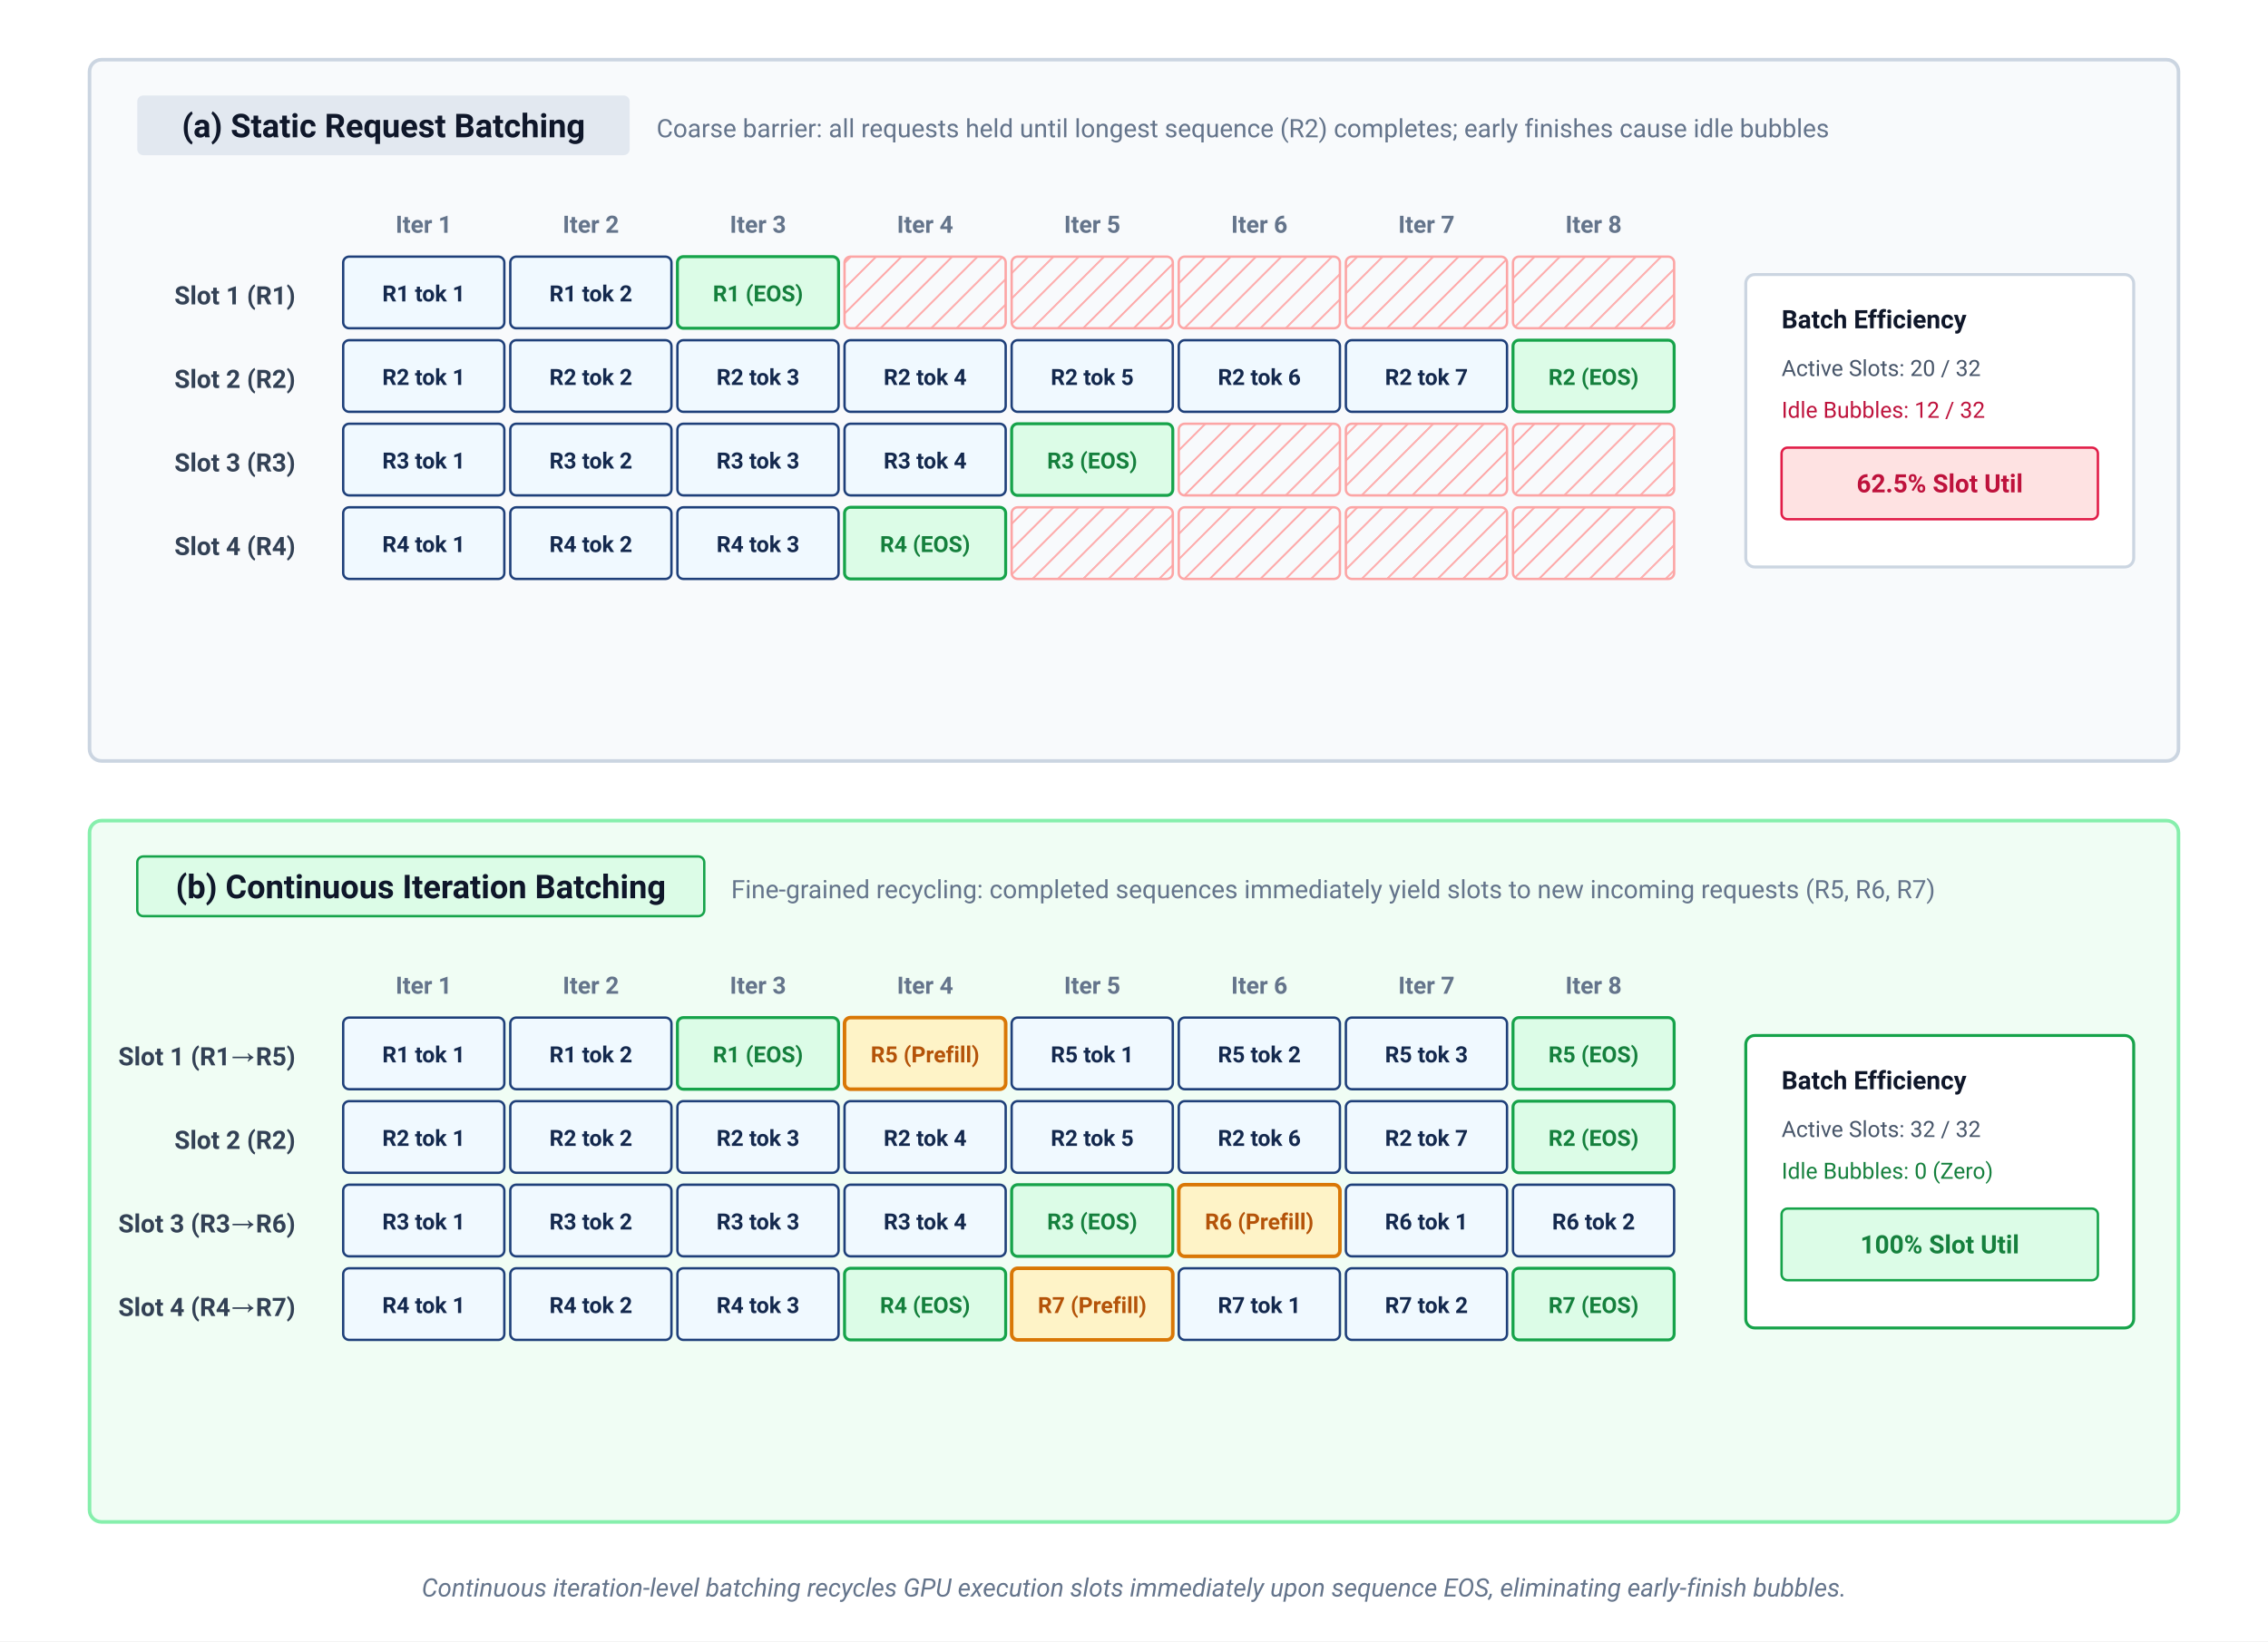
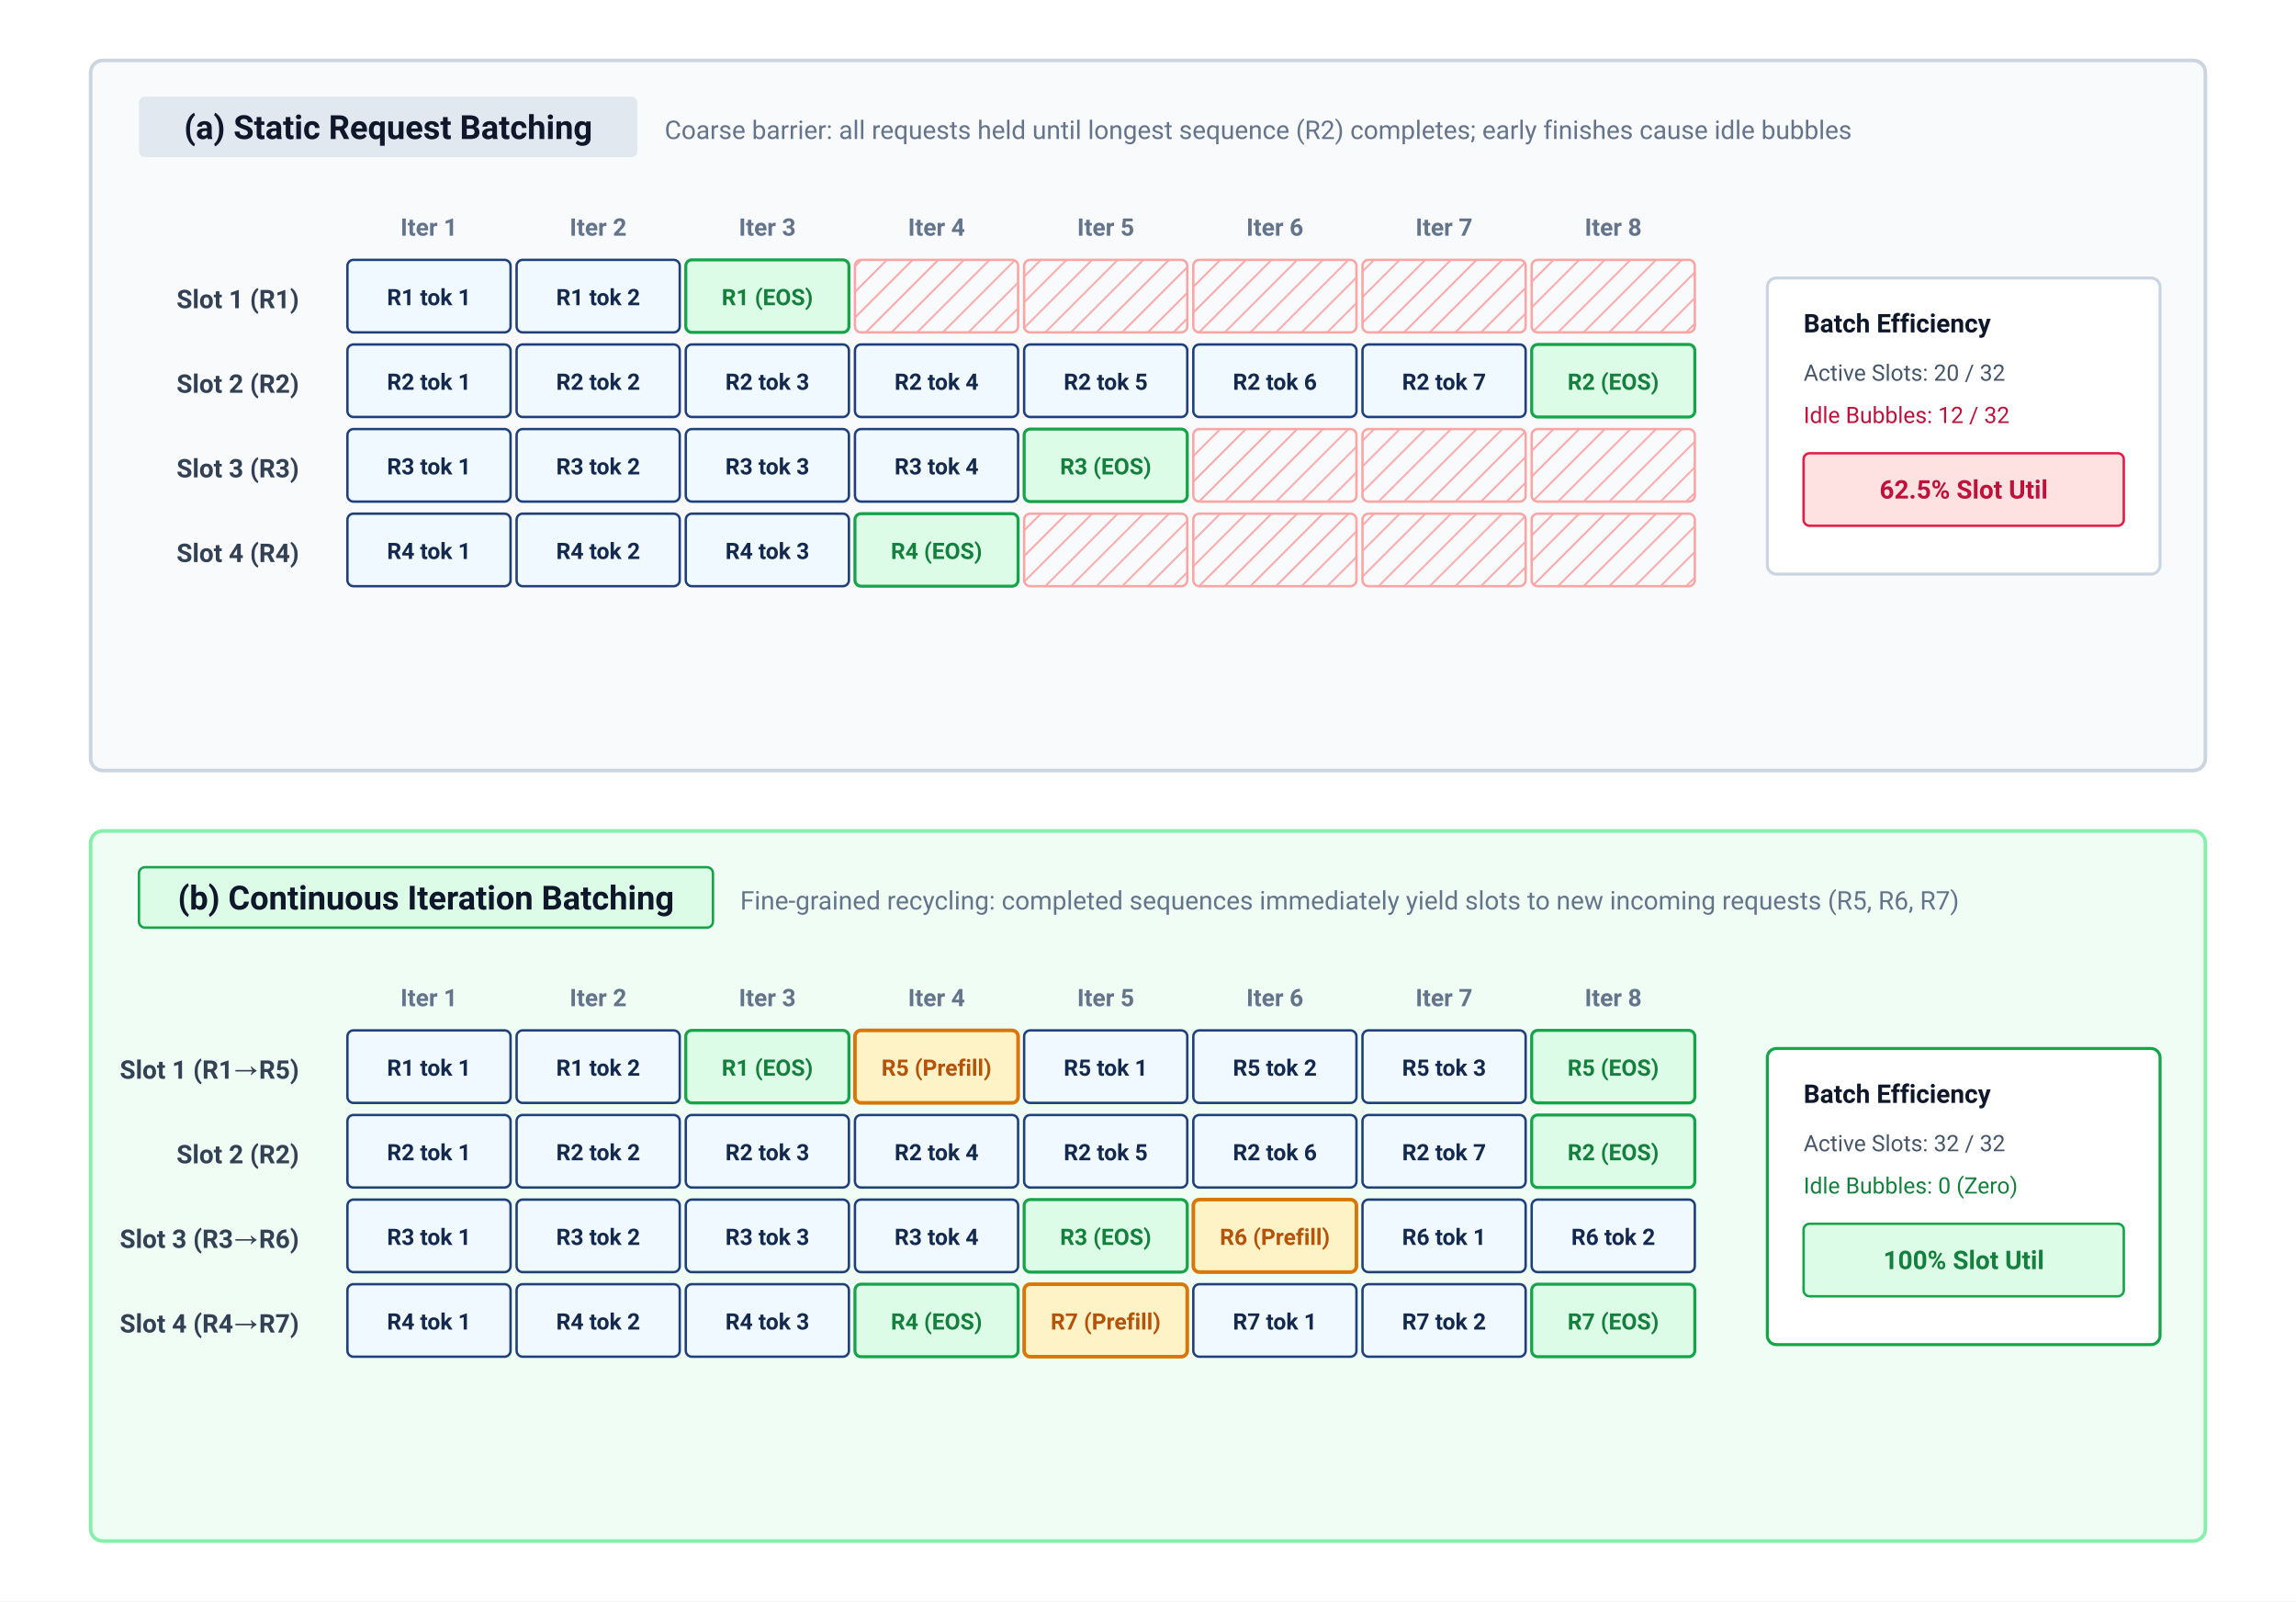
- <svg xmlns="http://www.w3.org/2000/svg" viewBox="0 0 760 550" width="100%" height="100%" font-family="Helvetica Neue, Helvetica, Arial, sans-serif">
+ <svg xmlns="http://www.w3.org/2000/svg" viewBox="0 0 760 530" width="100%" height="100%" font-family="Helvetica Neue, Helvetica, Arial, sans-serif">
  <defs>
    <pattern id="bubble-hatch" width="6" height="6" patternUnits="userSpaceOnUse" patternTransform="rotate(45)">
      <line x1="0" y1="0" x2="0" y2="6" stroke="#fca5a5" stroke-width="1.2" />
    </pattern>
  </defs>
  <style>
    text { font-family: system-ui, -apple-system, 'Segoe UI', Roboto, Helvetica, Arial, sans-serif; }
    .panel-title { font-size: 11px; font-weight: 700; fill: #0f172a; }
    .panel-sub { font-size: 8.5px; fill: #64748b; }
    .iter-hdr { font-size: 8px; font-weight: 700; fill: #64748b; }
    .slot-lbl { font-size: 8.5px; font-weight: 700; fill: #334155; }
    .cell-txt { font-size: 7.5px; font-weight: 600; }
    .util-badge { font-size: 8.5px; font-weight: 700; }
  </style>
  <rect width="100%" height="100%" fill="#ffffff" />
  <g transform="translate(30, 20)">
    <rect x="0" y="0" width="700" height="235" rx="4" fill="#f8fafc" stroke="#cbd5e1" stroke-width="1.2" />
    <rect x="16" y="12" width="165" height="20" rx="2" fill="#e2e8f0" />
    <text x="98.5" y="26" text-anchor="middle" class="panel-title">(a) Static Request Batching</text>
    <text x="190" y="26" class="panel-sub">Coarse barrier: all requests held until longest sequence (R2) completes; early finishes cause idle bubbles</text>
    <g transform="translate(85, 48)">
      <text x="27" y="10" text-anchor="middle" class="iter-hdr">Iter 1</text>
      <text x="83" y="10" text-anchor="middle" class="iter-hdr">Iter 2</text>
      <text x="139" y="10" text-anchor="middle" class="iter-hdr">Iter 3</text>
      <text x="195" y="10" text-anchor="middle" class="iter-hdr">Iter 4</text>
      <text x="251" y="10" text-anchor="middle" class="iter-hdr">Iter 5</text>
      <text x="307" y="10" text-anchor="middle" class="iter-hdr">Iter 6</text>
      <text x="363" y="10" text-anchor="middle" class="iter-hdr">Iter 7</text>
      <text x="419" y="10" text-anchor="middle" class="iter-hdr">Iter 8</text>
      <g transform="translate(0, 18)">
        <text x="-16" y="16" text-anchor="end" class="slot-lbl">Slot 1 (R1)</text>
        <rect x="0" y="0" width="54" height="24" rx="2" fill="#f0f9ff" stroke="#1F407A" stroke-width="0.8" />
        <text x="27" y="15" text-anchor="middle" class="cell-txt" fill="#14294E">R1 tok 1</text>
        <rect x="56" y="0" width="54" height="24" rx="2" fill="#f0f9ff" stroke="#1F407A" stroke-width="0.8" />
        <text x="83" y="15" text-anchor="middle" class="cell-txt" fill="#14294E">R1 tok 2</text>
        <rect x="112" y="0" width="54" height="24" rx="2" fill="#dcfce7" stroke="#16a34a" stroke-width="1" />
        <text x="139" y="15" text-anchor="middle" class="cell-txt" fill="#15803d">R1 (EOS)</text>
        <rect x="168" y="0" width="54" height="24" rx="2" fill="url(#bubble-hatch)" stroke="#fca5a5" stroke-width="0.8" />
        <rect x="224" y="0" width="54" height="24" rx="2" fill="url(#bubble-hatch)" stroke="#fca5a5" stroke-width="0.8" />
        <rect x="280" y="0" width="54" height="24" rx="2" fill="url(#bubble-hatch)" stroke="#fca5a5" stroke-width="0.8" />
        <rect x="336" y="0" width="54" height="24" rx="2" fill="url(#bubble-hatch)" stroke="#fca5a5" stroke-width="0.8" />
        <rect x="392" y="0" width="54" height="24" rx="2" fill="url(#bubble-hatch)" stroke="#fca5a5" stroke-width="0.8" />
      </g>
      <g transform="translate(0, 46)">
        <text x="-16" y="16" text-anchor="end" class="slot-lbl">Slot 2 (R2)</text>
        <rect x="0" y="0" width="54" height="24" rx="2" fill="#f0f9ff" stroke="#1F407A" stroke-width="0.8" />
        <text x="27" y="15" text-anchor="middle" class="cell-txt" fill="#14294E">R2 tok 1</text>
        <rect x="56" y="0" width="54" height="24" rx="2" fill="#f0f9ff" stroke="#1F407A" stroke-width="0.8" />
        <text x="83" y="15" text-anchor="middle" class="cell-txt" fill="#14294E">R2 tok 2</text>
        <rect x="112" y="0" width="54" height="24" rx="2" fill="#f0f9ff" stroke="#1F407A" stroke-width="0.8" />
        <text x="139" y="15" text-anchor="middle" class="cell-txt" fill="#14294E">R2 tok 3</text>
        <rect x="168" y="0" width="54" height="24" rx="2" fill="#f0f9ff" stroke="#1F407A" stroke-width="0.8" />
        <text x="195" y="15" text-anchor="middle" class="cell-txt" fill="#14294E">R2 tok 4</text>
        <rect x="224" y="0" width="54" height="24" rx="2" fill="#f0f9ff" stroke="#1F407A" stroke-width="0.8" />
        <text x="251" y="15" text-anchor="middle" class="cell-txt" fill="#14294E">R2 tok 5</text>
        <rect x="280" y="0" width="54" height="24" rx="2" fill="#f0f9ff" stroke="#1F407A" stroke-width="0.8" />
        <text x="307" y="15" text-anchor="middle" class="cell-txt" fill="#14294E">R2 tok 6</text>
        <rect x="336" y="0" width="54" height="24" rx="2" fill="#f0f9ff" stroke="#1F407A" stroke-width="0.8" />
        <text x="363" y="15" text-anchor="middle" class="cell-txt" fill="#14294E">R2 tok 7</text>
        <rect x="392" y="0" width="54" height="24" rx="2" fill="#dcfce7" stroke="#16a34a" stroke-width="1" />
        <text x="419" y="15" text-anchor="middle" class="cell-txt" fill="#15803d">R2 (EOS)</text>
      </g>
      <g transform="translate(0, 74)">
        <text x="-16" y="16" text-anchor="end" class="slot-lbl">Slot 3 (R3)</text>
        <rect x="0" y="0" width="54" height="24" rx="2" fill="#f0f9ff" stroke="#1F407A" stroke-width="0.8" />
        <text x="27" y="15" text-anchor="middle" class="cell-txt" fill="#14294E">R3 tok 1</text>
        <rect x="56" y="0" width="54" height="24" rx="2" fill="#f0f9ff" stroke="#1F407A" stroke-width="0.8" />
        <text x="83" y="15" text-anchor="middle" class="cell-txt" fill="#14294E">R3 tok 2</text>
        <rect x="112" y="0" width="54" height="24" rx="2" fill="#f0f9ff" stroke="#1F407A" stroke-width="0.8" />
        <text x="139" y="15" text-anchor="middle" class="cell-txt" fill="#14294E">R3 tok 3</text>
        <rect x="168" y="0" width="54" height="24" rx="2" fill="#f0f9ff" stroke="#1F407A" stroke-width="0.8" />
        <text x="195" y="15" text-anchor="middle" class="cell-txt" fill="#14294E">R3 tok 4</text>
        <rect x="224" y="0" width="54" height="24" rx="2" fill="#dcfce7" stroke="#16a34a" stroke-width="1" />
        <text x="251" y="15" text-anchor="middle" class="cell-txt" fill="#15803d">R3 (EOS)</text>
        <rect x="280" y="0" width="54" height="24" rx="2" fill="url(#bubble-hatch)" stroke="#fca5a5" stroke-width="0.8" />
        <rect x="336" y="0" width="54" height="24" rx="2" fill="url(#bubble-hatch)" stroke="#fca5a5" stroke-width="0.8" />
        <rect x="392" y="0" width="54" height="24" rx="2" fill="url(#bubble-hatch)" stroke="#fca5a5" stroke-width="0.8" />
      </g>
      <g transform="translate(0, 102)">
        <text x="-16" y="16" text-anchor="end" class="slot-lbl">Slot 4 (R4)</text>
        <rect x="0" y="0" width="54" height="24" rx="2" fill="#f0f9ff" stroke="#1F407A" stroke-width="0.8" />
        <text x="27" y="15" text-anchor="middle" class="cell-txt" fill="#14294E">R4 tok 1</text>
        <rect x="56" y="0" width="54" height="24" rx="2" fill="#f0f9ff" stroke="#1F407A" stroke-width="0.8" />
        <text x="83" y="15" text-anchor="middle" class="cell-txt" fill="#14294E">R4 tok 2</text>
        <rect x="112" y="0" width="54" height="24" rx="2" fill="#f0f9ff" stroke="#1F407A" stroke-width="0.8" />
        <text x="139" y="15" text-anchor="middle" class="cell-txt" fill="#14294E">R4 tok 3</text>
        <rect x="168" y="0" width="54" height="24" rx="2" fill="#dcfce7" stroke="#16a34a" stroke-width="1" />
        <text x="195" y="15" text-anchor="middle" class="cell-txt" fill="#15803d">R4 (EOS)</text>
        <rect x="224" y="0" width="54" height="24" rx="2" fill="url(#bubble-hatch)" stroke="#fca5a5" stroke-width="0.8" />
        <rect x="280" y="0" width="54" height="24" rx="2" fill="url(#bubble-hatch)" stroke="#fca5a5" stroke-width="0.8" />
        <rect x="336" y="0" width="54" height="24" rx="2" fill="url(#bubble-hatch)" stroke="#fca5a5" stroke-width="0.8" />
        <rect x="392" y="0" width="54" height="24" rx="2" fill="url(#bubble-hatch)" stroke="#fca5a5" stroke-width="0.8" />
      </g>
      <g transform="translate(470, 24)">
        <rect x="0" y="0" width="130" height="98" rx="3" fill="#ffffff" stroke="#cbd5e1" stroke-width="1" />
        <text x="12" y="18" font-size="8.5" font-weight="700" fill="#0f172a">Batch Efficiency</text>
        <text x="12" y="34" font-size="7.5" fill="#475569">Active Slots: 20 / 32</text>
        <text x="12" y="48" font-size="7.5" fill="#be123c">Idle Bubbles: 12 / 32</text>
        <rect x="12" y="58" width="106" height="24" rx="2" fill="#fee2e2" stroke="#e11d48" stroke-width="0.8" />
        <text x="65" y="73" text-anchor="middle" class="util-badge" fill="#be123c">62.5% Slot Util</text>
      </g>
    </g>
  </g>
  <g transform="translate(30, 275)">
    <rect x="0" y="0" width="700" height="235" rx="4" fill="#f0fdf4" stroke="#86efac" stroke-width="1.2" />
    <rect x="16" y="12" width="190" height="20" rx="2" fill="#dcfce7" stroke="#16a34a" stroke-width="0.8" />
    <text x="111" y="26" text-anchor="middle" class="panel-title" fill="#15803d">(b) Continuous Iteration Batching</text>
    <text x="215" y="26" class="panel-sub">Fine-grained recycling: completed sequences immediately yield slots to new incoming requests (R5, R6, R7)</text>
    <g transform="translate(85, 48)">
      <text x="27" y="10" text-anchor="middle" class="iter-hdr">Iter 1</text>
      <text x="83" y="10" text-anchor="middle" class="iter-hdr">Iter 2</text>
      <text x="139" y="10" text-anchor="middle" class="iter-hdr">Iter 3</text>
      <text x="195" y="10" text-anchor="middle" class="iter-hdr">Iter 4</text>
      <text x="251" y="10" text-anchor="middle" class="iter-hdr">Iter 5</text>
      <text x="307" y="10" text-anchor="middle" class="iter-hdr">Iter 6</text>
      <text x="363" y="10" text-anchor="middle" class="iter-hdr">Iter 7</text>
      <text x="419" y="10" text-anchor="middle" class="iter-hdr">Iter 8</text>
      <g transform="translate(0, 18)">
        <text x="-16" y="16" text-anchor="end" class="slot-lbl">Slot 1 (R1→R5)</text>
        <rect x="0" y="0" width="54" height="24" rx="2" fill="#f0f9ff" stroke="#1F407A" stroke-width="0.8" />
        <text x="27" y="15" text-anchor="middle" class="cell-txt" fill="#14294E">R1 tok 1</text>
        <rect x="56" y="0" width="54" height="24" rx="2" fill="#f0f9ff" stroke="#1F407A" stroke-width="0.8" />
        <text x="83" y="15" text-anchor="middle" class="cell-txt" fill="#14294E">R1 tok 2</text>
        <rect x="112" y="0" width="54" height="24" rx="2" fill="#dcfce7" stroke="#16a34a" stroke-width="1" />
        <text x="139" y="15" text-anchor="middle" class="cell-txt" fill="#15803d">R1 (EOS)</text>
        <rect x="168" y="0" width="54" height="24" rx="2" fill="#fef3c7" stroke="#d97706" stroke-width="1.2" />
        <text x="195" y="15" text-anchor="middle" class="cell-txt" font-weight="700" fill="#b45309">R5 (Prefill)</text>
        <rect x="224" y="0" width="54" height="24" rx="2" fill="#f0f9ff" stroke="#1F407A" stroke-width="0.8" />
        <text x="251" y="15" text-anchor="middle" class="cell-txt" fill="#14294E">R5 tok 1</text>
        <rect x="280" y="0" width="54" height="24" rx="2" fill="#f0f9ff" stroke="#1F407A" stroke-width="0.8" />
        <text x="307" y="15" text-anchor="middle" class="cell-txt" fill="#14294E">R5 tok 2</text>
        <rect x="336" y="0" width="54" height="24" rx="2" fill="#f0f9ff" stroke="#1F407A" stroke-width="0.8" />
        <text x="363" y="15" text-anchor="middle" class="cell-txt" fill="#14294E">R5 tok 3</text>
        <rect x="392" y="0" width="54" height="24" rx="2" fill="#dcfce7" stroke="#16a34a" stroke-width="1" />
        <text x="419" y="15" text-anchor="middle" class="cell-txt" fill="#15803d">R5 (EOS)</text>
      </g>
      <g transform="translate(0, 46)">
        <text x="-16" y="16" text-anchor="end" class="slot-lbl">Slot 2 (R2)</text>
        <rect x="0" y="0" width="54" height="24" rx="2" fill="#f0f9ff" stroke="#1F407A" stroke-width="0.8" />
        <text x="27" y="15" text-anchor="middle" class="cell-txt" fill="#14294E">R2 tok 1</text>
        <rect x="56" y="0" width="54" height="24" rx="2" fill="#f0f9ff" stroke="#1F407A" stroke-width="0.8" />
        <text x="83" y="15" text-anchor="middle" class="cell-txt" fill="#14294E">R2 tok 2</text>
        <rect x="112" y="0" width="54" height="24" rx="2" fill="#f0f9ff" stroke="#1F407A" stroke-width="0.8" />
        <text x="139" y="15" text-anchor="middle" class="cell-txt" fill="#14294E">R2 tok 3</text>
        <rect x="168" y="0" width="54" height="24" rx="2" fill="#f0f9ff" stroke="#1F407A" stroke-width="0.8" />
        <text x="195" y="15" text-anchor="middle" class="cell-txt" fill="#14294E">R2 tok 4</text>
        <rect x="224" y="0" width="54" height="24" rx="2" fill="#f0f9ff" stroke="#1F407A" stroke-width="0.8" />
        <text x="251" y="15" text-anchor="middle" class="cell-txt" fill="#14294E">R2 tok 5</text>
        <rect x="280" y="0" width="54" height="24" rx="2" fill="#f0f9ff" stroke="#1F407A" stroke-width="0.8" />
        <text x="307" y="15" text-anchor="middle" class="cell-txt" fill="#14294E">R2 tok 6</text>
        <rect x="336" y="0" width="54" height="24" rx="2" fill="#f0f9ff" stroke="#1F407A" stroke-width="0.8" />
        <text x="363" y="15" text-anchor="middle" class="cell-txt" fill="#14294E">R2 tok 7</text>
        <rect x="392" y="0" width="54" height="24" rx="2" fill="#dcfce7" stroke="#16a34a" stroke-width="1" />
        <text x="419" y="15" text-anchor="middle" class="cell-txt" fill="#15803d">R2 (EOS)</text>
      </g>
      <g transform="translate(0, 74)">
        <text x="-16" y="16" text-anchor="end" class="slot-lbl">Slot 3 (R3→R6)</text>
        <rect x="0" y="0" width="54" height="24" rx="2" fill="#f0f9ff" stroke="#1F407A" stroke-width="0.8" />
        <text x="27" y="15" text-anchor="middle" class="cell-txt" fill="#14294E">R3 tok 1</text>
        <rect x="56" y="0" width="54" height="24" rx="2" fill="#f0f9ff" stroke="#1F407A" stroke-width="0.8" />
        <text x="83" y="15" text-anchor="middle" class="cell-txt" fill="#14294E">R3 tok 2</text>
        <rect x="112" y="0" width="54" height="24" rx="2" fill="#f0f9ff" stroke="#1F407A" stroke-width="0.8" />
        <text x="139" y="15" text-anchor="middle" class="cell-txt" fill="#14294E">R3 tok 3</text>
        <rect x="168" y="0" width="54" height="24" rx="2" fill="#f0f9ff" stroke="#1F407A" stroke-width="0.8" />
        <text x="195" y="15" text-anchor="middle" class="cell-txt" fill="#14294E">R3 tok 4</text>
        <rect x="224" y="0" width="54" height="24" rx="2" fill="#dcfce7" stroke="#16a34a" stroke-width="1" />
        <text x="251" y="15" text-anchor="middle" class="cell-txt" fill="#15803d">R3 (EOS)</text>
        <rect x="280" y="0" width="54" height="24" rx="2" fill="#fef3c7" stroke="#d97706" stroke-width="1.2" />
        <text x="307" y="15" text-anchor="middle" class="cell-txt" font-weight="700" fill="#b45309">R6 (Prefill)</text>
        <rect x="336" y="0" width="54" height="24" rx="2" fill="#f0f9ff" stroke="#1F407A" stroke-width="0.8" />
        <text x="363" y="15" text-anchor="middle" class="cell-txt" fill="#14294E">R6 tok 1</text>
        <rect x="392" y="0" width="54" height="24" rx="2" fill="#f0f9ff" stroke="#1F407A" stroke-width="0.8" />
        <text x="419" y="15" text-anchor="middle" class="cell-txt" fill="#14294E">R6 tok 2</text>
      </g>
      <g transform="translate(0, 102)">
        <text x="-16" y="16" text-anchor="end" class="slot-lbl">Slot 4 (R4→R7)</text>
        <rect x="0" y="0" width="54" height="24" rx="2" fill="#f0f9ff" stroke="#1F407A" stroke-width="0.8" />
        <text x="27" y="15" text-anchor="middle" class="cell-txt" fill="#14294E">R4 tok 1</text>
        <rect x="56" y="0" width="54" height="24" rx="2" fill="#f0f9ff" stroke="#1F407A" stroke-width="0.8" />
        <text x="83" y="15" text-anchor="middle" class="cell-txt" fill="#14294E">R4 tok 2</text>
        <rect x="112" y="0" width="54" height="24" rx="2" fill="#f0f9ff" stroke="#1F407A" stroke-width="0.8" />
        <text x="139" y="15" text-anchor="middle" class="cell-txt" fill="#14294E">R4 tok 3</text>
        <rect x="168" y="0" width="54" height="24" rx="2" fill="#dcfce7" stroke="#16a34a" stroke-width="1" />
        <text x="195" y="15" text-anchor="middle" class="cell-txt" fill="#15803d">R4 (EOS)</text>
        <rect x="224" y="0" width="54" height="24" rx="2" fill="#fef3c7" stroke="#d97706" stroke-width="1.2" />
        <text x="251" y="15" text-anchor="middle" class="cell-txt" font-weight="700" fill="#b45309">R7 (Prefill)</text>
        <rect x="280" y="0" width="54" height="24" rx="2" fill="#f0f9ff" stroke="#1F407A" stroke-width="0.8" />
        <text x="307" y="15" text-anchor="middle" class="cell-txt" fill="#14294E">R7 tok 1</text>
        <rect x="336" y="0" width="54" height="24" rx="2" fill="#f0f9ff" stroke="#1F407A" stroke-width="0.8" />
        <text x="363" y="15" text-anchor="middle" class="cell-txt" fill="#14294E">R7 tok 2</text>
        <rect x="392" y="0" width="54" height="24" rx="2" fill="#dcfce7" stroke="#16a34a" stroke-width="1" />
        <text x="419" y="15" text-anchor="middle" class="cell-txt" fill="#15803d">R7 (EOS)</text>
      </g>
      <g transform="translate(470, 24)">
        <rect x="0" y="0" width="130" height="98" rx="3" fill="#ffffff" stroke="#16a34a" stroke-width="1" />
        <text x="12" y="18" font-size="8.5" font-weight="700" fill="#0f172a">Batch Efficiency</text>
        <text x="12" y="34" font-size="7.5" fill="#475569">Active Slots: 32 / 32</text>
        <text x="12" y="48" font-size="7.5" fill="#15803d">Idle Bubbles: 0 (Zero)</text>
        <rect x="12" y="58" width="106" height="24" rx="2" fill="#dcfce7" stroke="#16a34a" stroke-width="0.8" />
        <text x="65" y="73" text-anchor="middle" class="util-badge" fill="#15803d">100% Slot Util</text>
      </g>
    </g>
  </g>
-   <text x="380" y="535" text-anchor="middle" font-size="8.5" fill="#64748b" font-style="italic">
-     Continuous iteration-level batching recycles GPU execution slots immediately upon sequence EOS, eliminating early-finish bubbles.
-   </text>
</svg>
